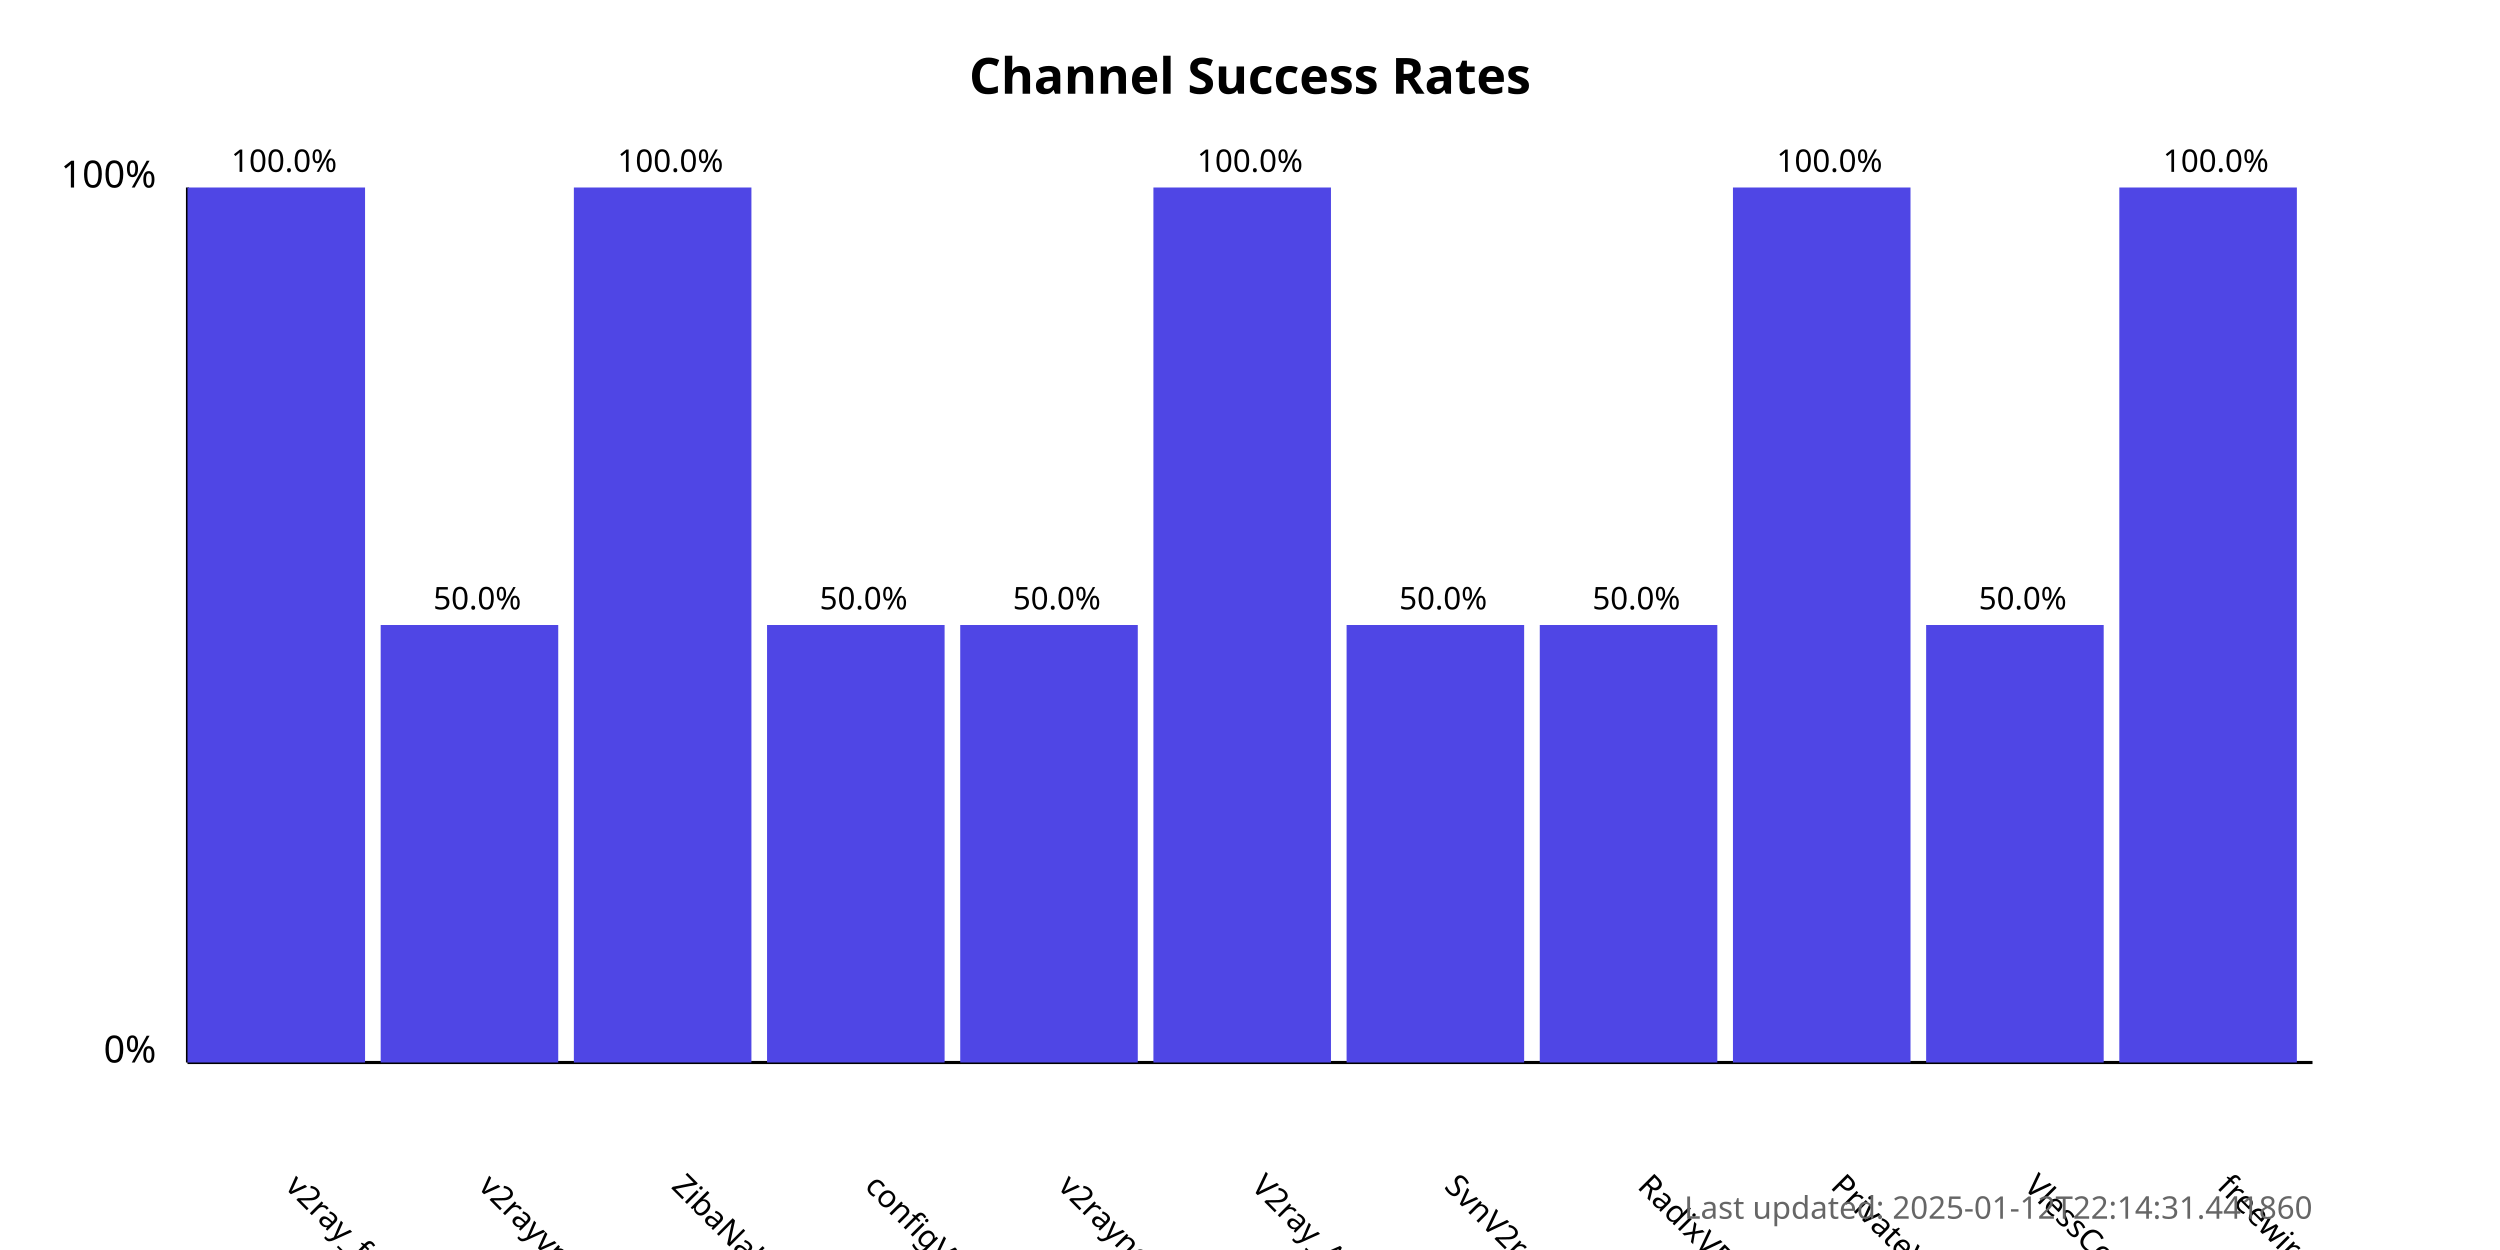
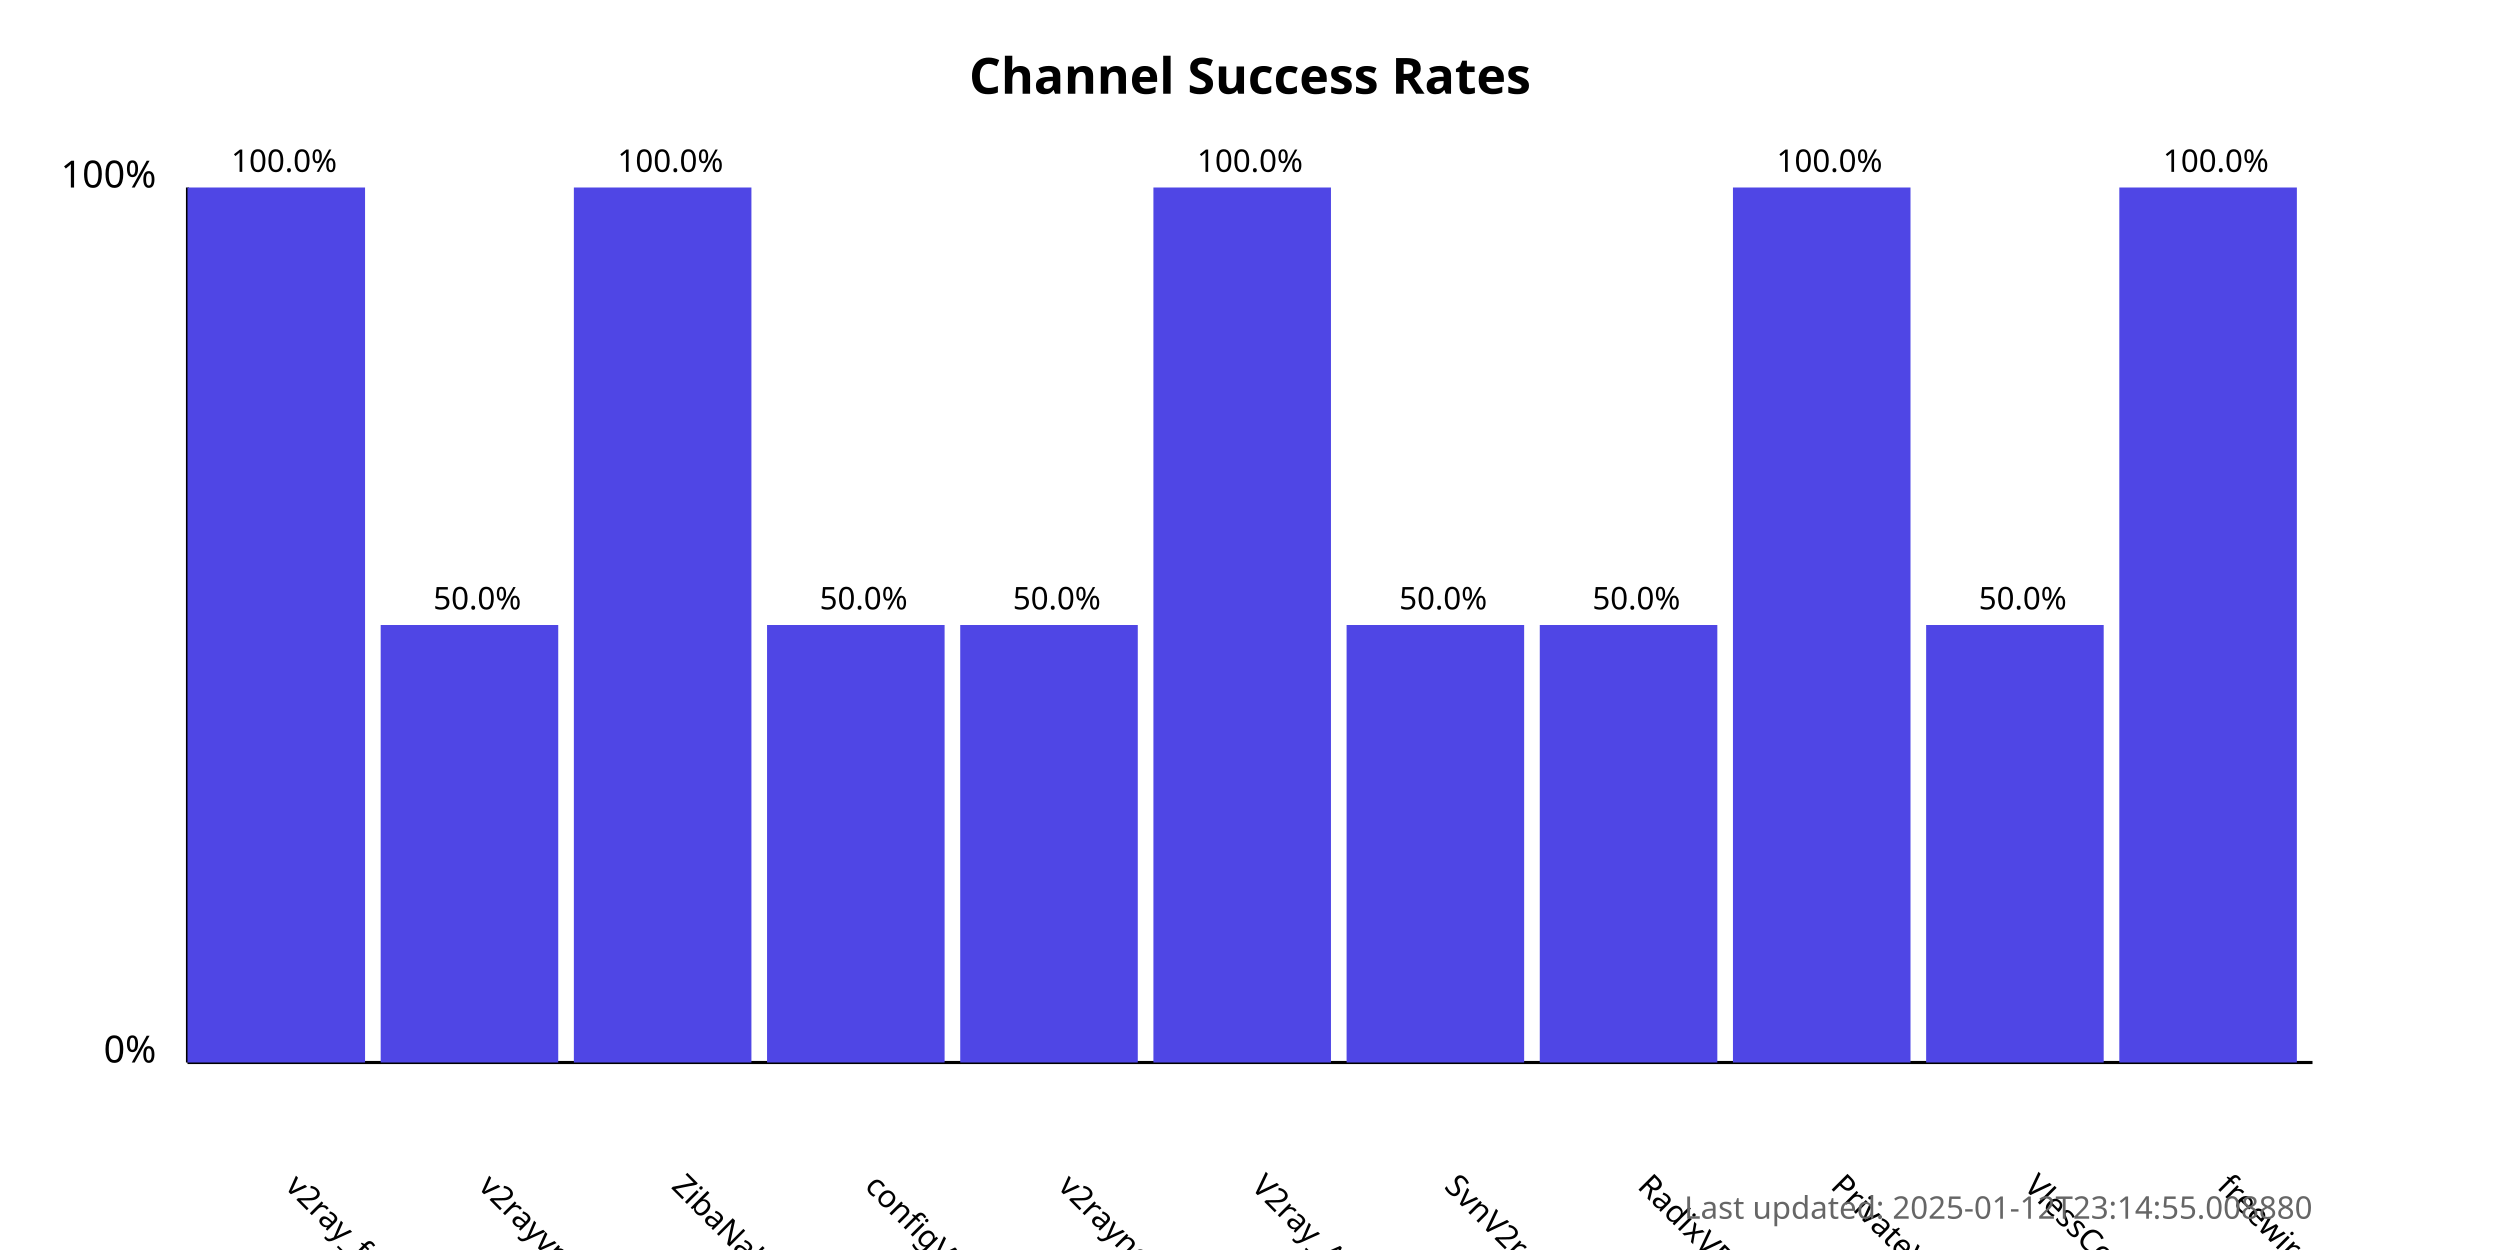
<svg xmlns="http://www.w3.org/2000/svg" width="800" height="400">
  <style>
            .chart-title { font: bold 16px sans-serif; }
            .axis-label { font: 12px sans-serif; }
            .tick-label { font: 10px sans-serif; }
            .bar { fill: #4f46e5; }
            .bar:hover { fill: #6366f1; }
            .timestamp { font: 10px sans-serif; fill: #666; }
        </style>
  <text x="400.0" y="30" text-anchor="middle" class="chart-title">
            Channel Success Rates
        </text>
  <line x1="60" y1="340" x2="60" y2="60" stroke="black" stroke-width="1" />
  <line x1="60" y1="340" x2="740" y2="340" stroke="black" stroke-width="1" />
  <text x="50" y="340" text-anchor="end" class="axis-label">0%</text>
  <text x="50" y="60" text-anchor="end" class="axis-label">100%</text>
  <g>
    <rect x="60" y="60.0" width="56.818" height="280.0" class="bar" />
    <text x="90.909" y="380" transform="rotate(45, 90.90909, 380)" text-anchor="start" class="tick-label">
                v2ray_free_conf
            </text>
    <text x="90.909" y="55.0" text-anchor="middle" class="tick-label">
                100.0%
            </text>
  </g>
  <g>
    <rect x="121.818" y="200.0" width="56.818" height="140.0" class="bar" />
    <text x="152.727" y="380" transform="rotate(45, 152.7273, 380)" text-anchor="start" class="tick-label">
                v2rayvpno
            </text>
    <text x="152.727" y="195.0" text-anchor="middle" class="tick-label">
                50.0%
            </text>
  </g>
  <g>
    <rect x="183.636" y="60.0" width="56.818" height="280.0" class="bar" />
    <text x="214.545" y="380" transform="rotate(45, 214.5455, 380)" text-anchor="start" class="tick-label">
                ZibaNabz
            </text>
    <text x="214.545" y="55.0" text-anchor="middle" class="tick-label">
                100.0%
            </text>
  </g>
  <g>
    <rect x="245.455" y="200.0" width="56.818" height="140.0" class="bar" />
    <text x="276.364" y="380" transform="rotate(45, 276.3636, 380)" text-anchor="start" class="tick-label">
                configV2rayForFree
            </text>
    <text x="276.364" y="195.0" text-anchor="middle" class="tick-label">
                50.0%
            </text>
  </g>
  <g>
    <rect x="307.273" y="200.0" width="56.818" height="140.0" class="bar" />
    <text x="338.182" y="380" transform="rotate(45, 338.1818, 380)" text-anchor="start" class="tick-label">
                v2rayngvpn
            </text>
    <text x="338.182" y="195.0" text-anchor="middle" class="tick-label">
                50.0%
            </text>
  </g>
  <g>
    <rect x="369.091" y="60.0" width="56.818" height="280.0" class="bar" />
    <text x="400.0" y="380" transform="rotate(45, 400.0, 380)" text-anchor="start" class="tick-label">
                V2ray_Alpha
            </text>
    <text x="400.0" y="55.0" text-anchor="middle" class="tick-label">
                100.0%
            </text>
  </g>
  <g>
    <rect x="430.909" y="200.0" width="56.818" height="140.0" class="bar" />
    <text x="461.818" y="380" transform="rotate(45, 461.8182, 380)" text-anchor="start" class="tick-label">
                SvnV2ray
            </text>
    <text x="461.818" y="195.0" text-anchor="middle" class="tick-label">
                50.0%
            </text>
  </g>
  <g>
    <rect x="492.727" y="200.0" width="56.818" height="140.0" class="bar" />
    <text x="523.636" y="380" transform="rotate(45, 523.6364, 380)" text-anchor="start" class="tick-label">
                RadixVPN
            </text>
    <text x="523.636" y="195.0" text-anchor="middle" class="tick-label">
                50.0%
            </text>
  </g>
  <g>
    <rect x="554.545" y="60.0" width="56.818" height="280.0" class="bar" />
    <text x="585.455" y="380" transform="rotate(45, 585.4545, 380)" text-anchor="start" class="tick-label">
                PrivateVPNs
            </text>
    <text x="585.455" y="55.0" text-anchor="middle" class="tick-label">
                100.0%
            </text>
  </g>
  <g>
    <rect x="616.364" y="200.0" width="56.818" height="140.0" class="bar" />
    <text x="647.273" y="380" transform="rotate(45, 647.2727, 380)" text-anchor="start" class="tick-label">
                VlessConfig
            </text>
    <text x="647.273" y="195.0" text-anchor="middle" class="tick-label">
                50.0%
            </text>
  </g>
  <g>
    <rect x="678.182" y="60.0" width="56.818" height="280.0" class="bar" />
    <text x="709.091" y="380" transform="rotate(45, 709.0909, 380)" text-anchor="start" class="tick-label">
                freewireguard
            </text>
    <text x="709.091" y="55.0" text-anchor="middle" class="tick-label">
                100.0%
            </text>
  </g>
  <text x="740" y="390" text-anchor="end" class="timestamp">
-             Last updated: 2025-01-12T22:14:31.441860
+             Last updated: 2025-01-12T23:14:55.008880
        </text>
</svg>
